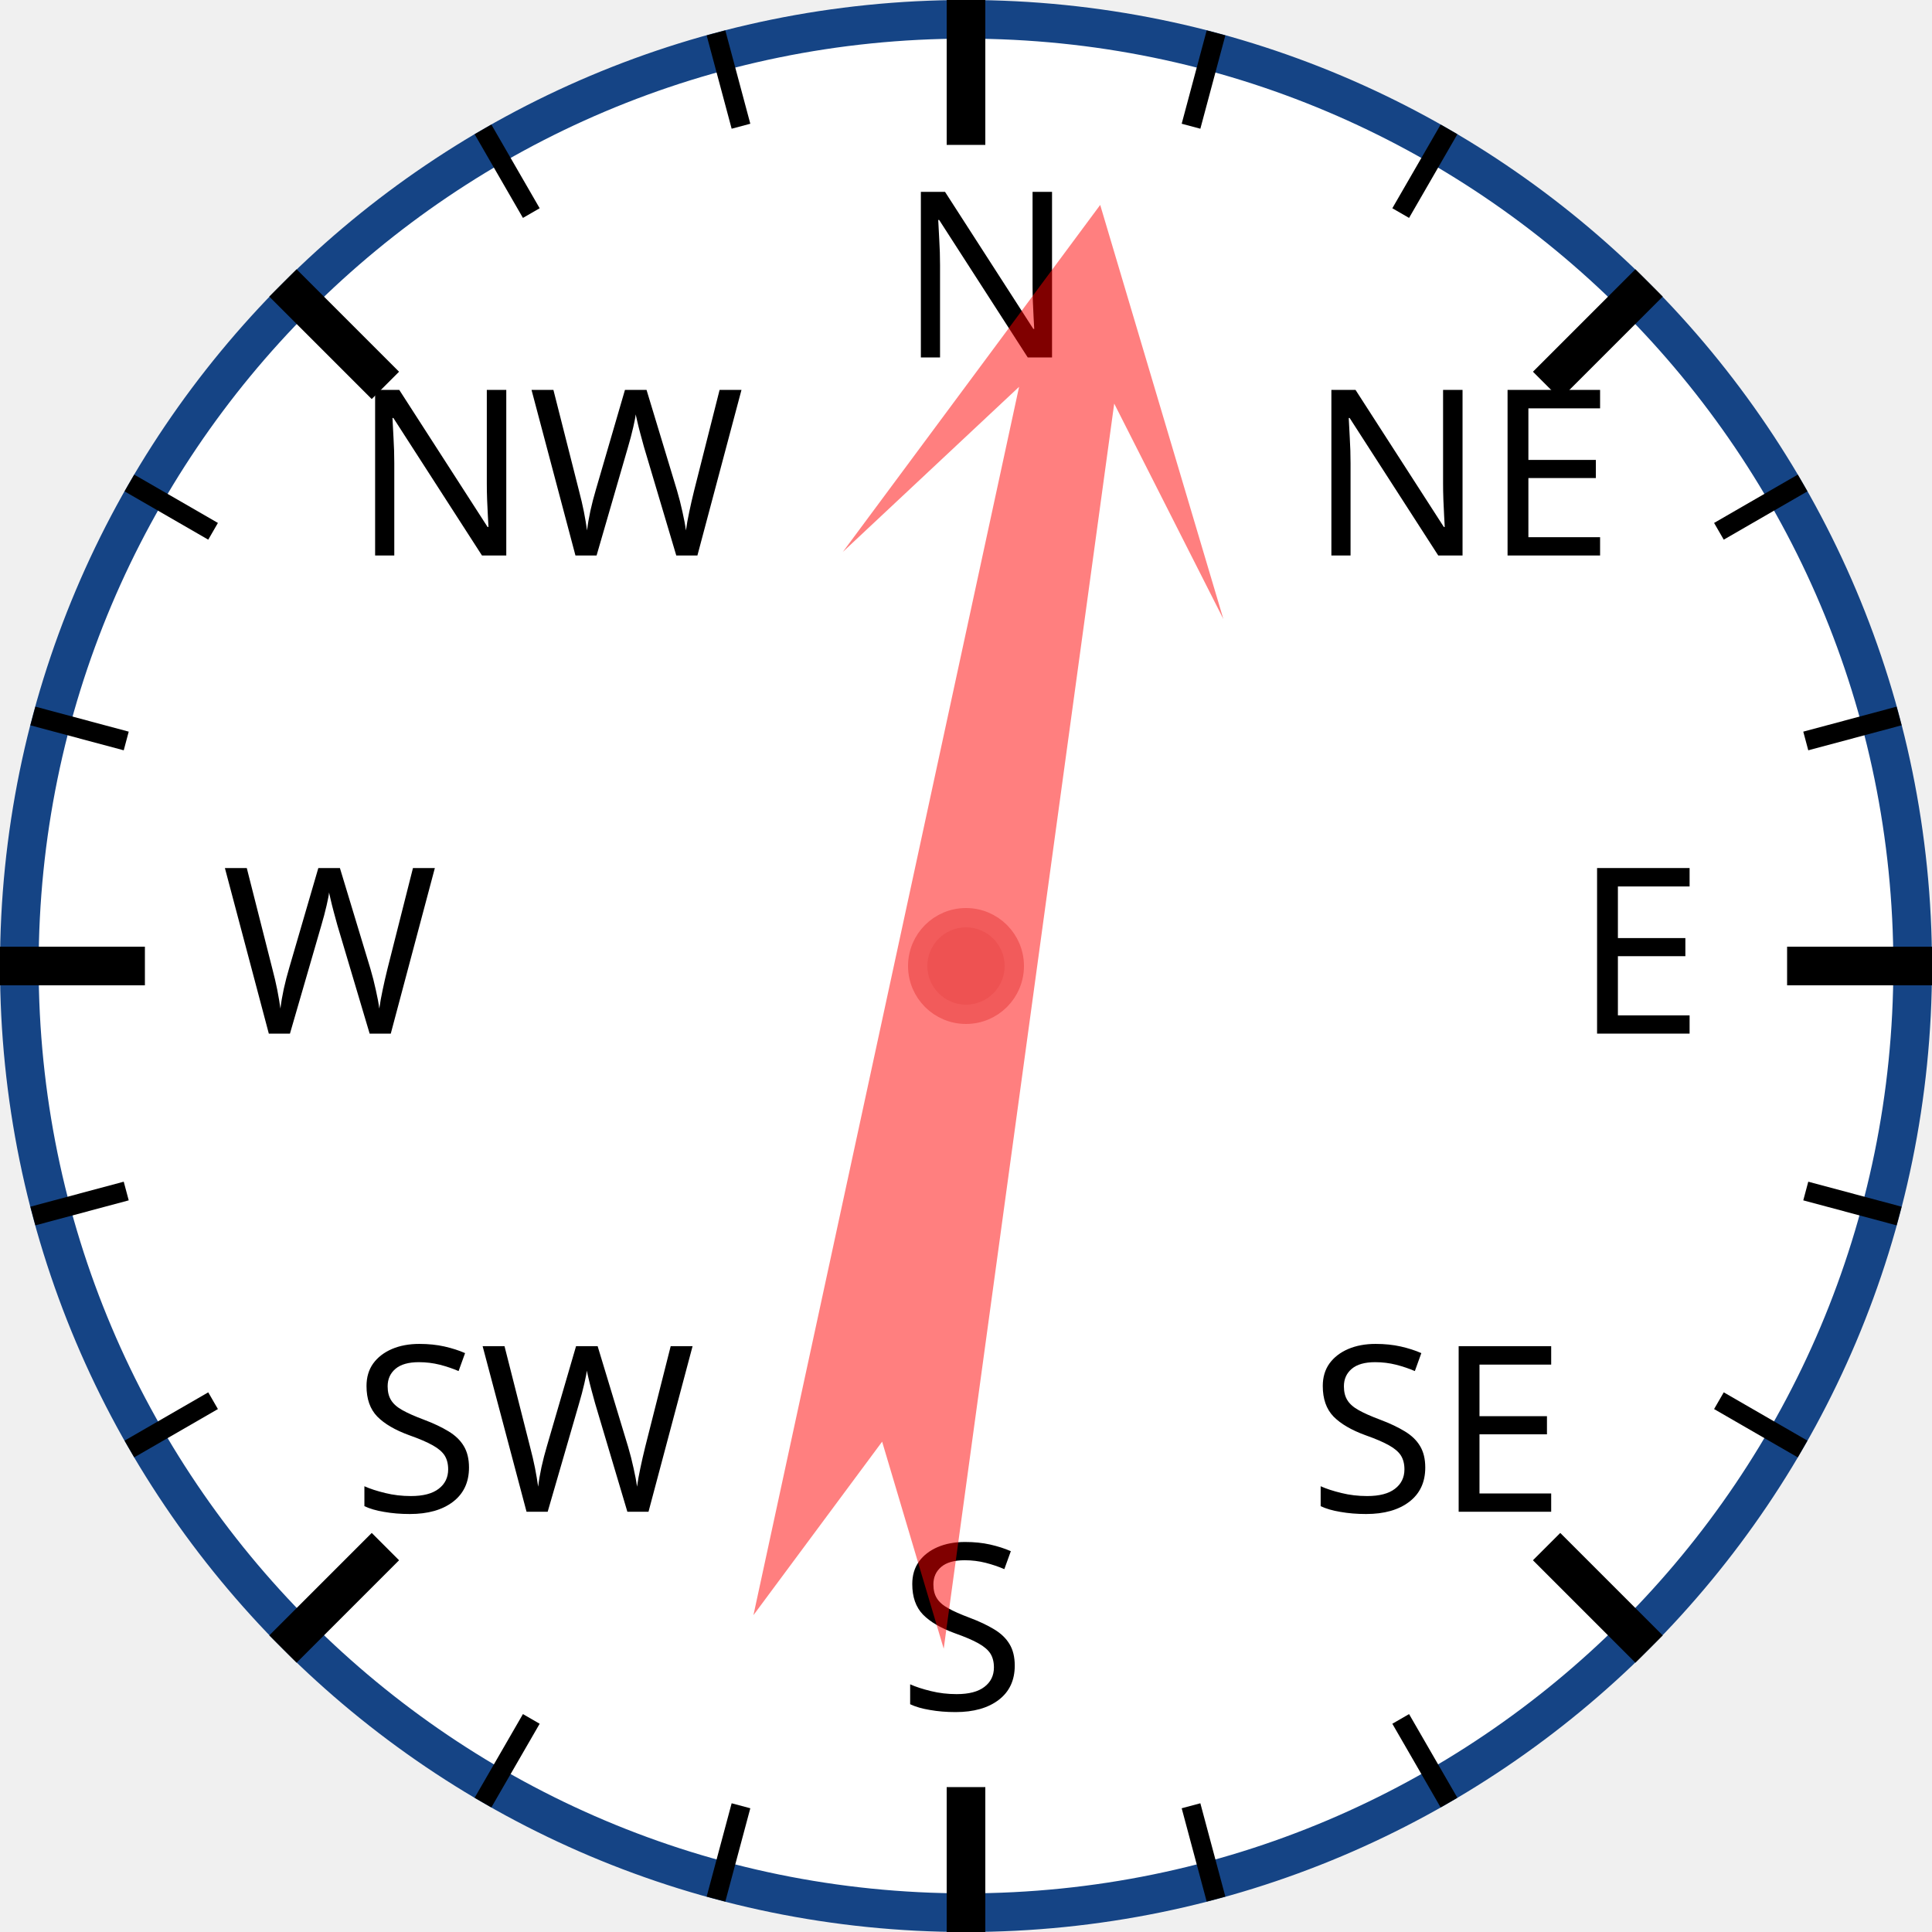
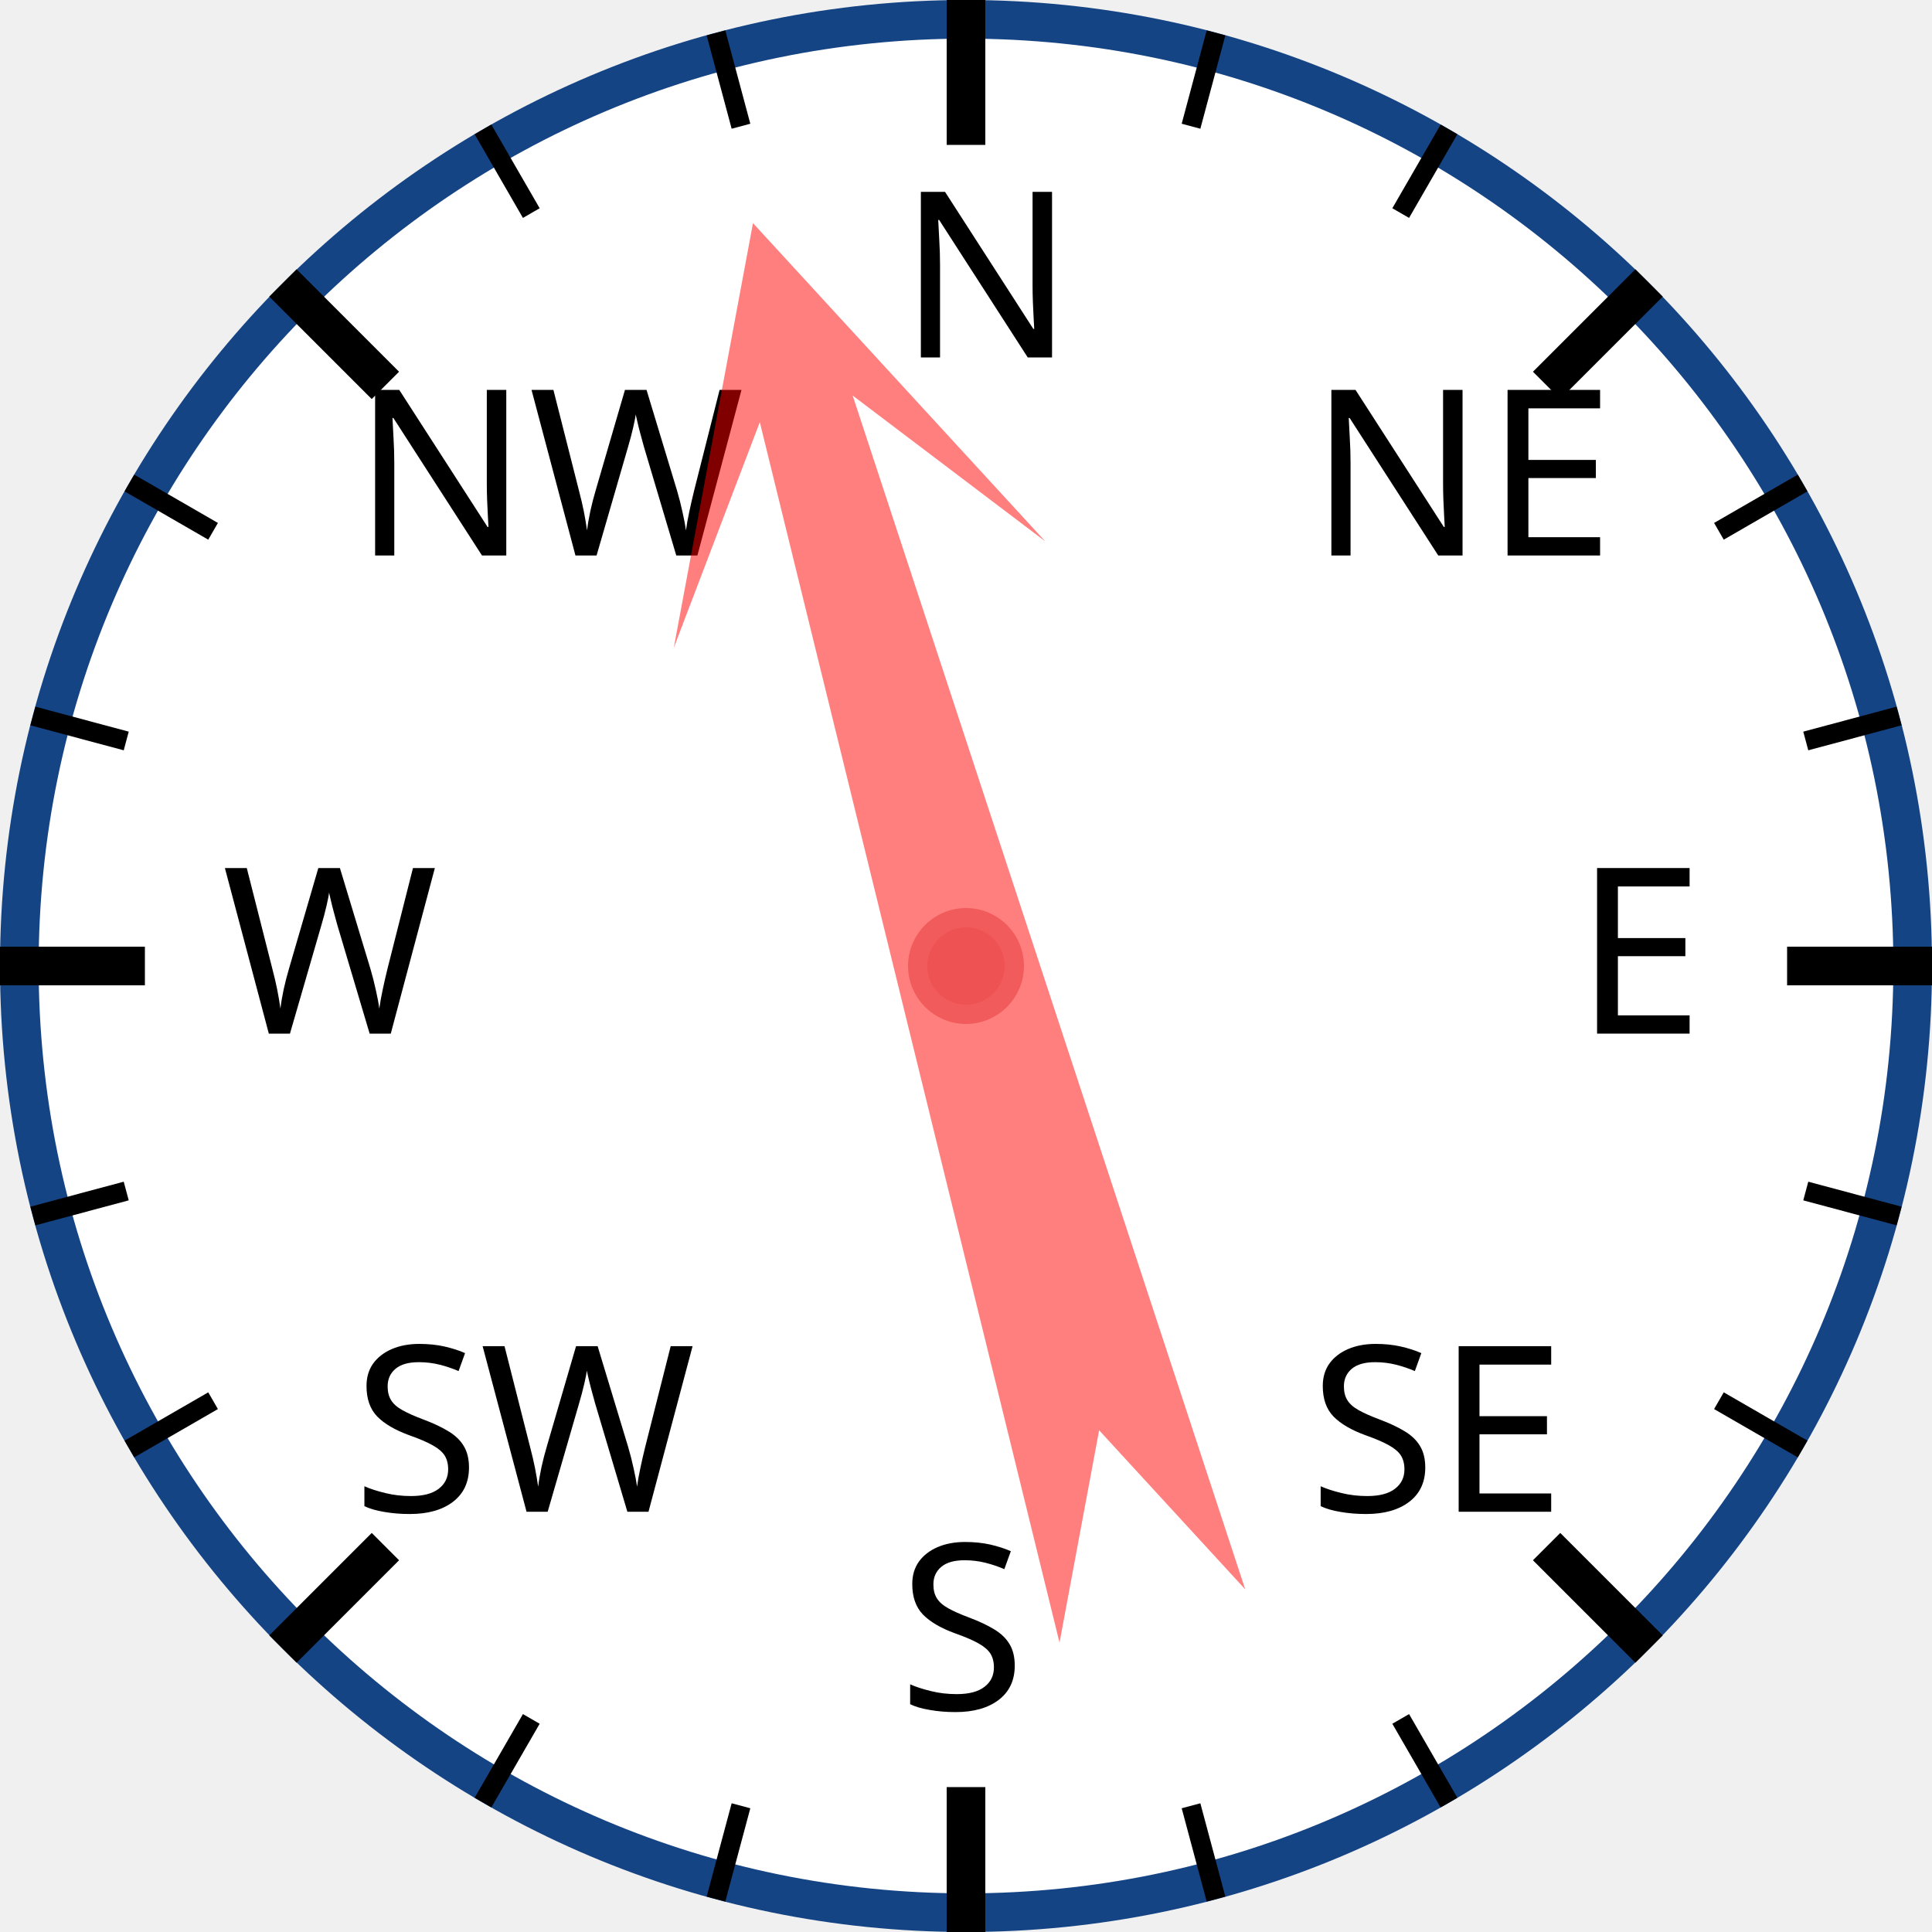
<svg xmlns="http://www.w3.org/2000/svg" width="120px" height="120px" viewBox="0 0 200 200">
  <circle cx="100" cy="100" r="98" style="fill: white; stroke: #154485; stroke-width: 4;" />
  <text x="93.0" y="37.0" style="font-family: sans-serif; font-size: 18pt;">N</text>
  <line x1="100.0" y1="0.0" x2="100.0" y2="15.0" style="stroke: black; stroke-width: 4;" />
  <line x1="74.118" y1="3.407" x2="76.706" y2="13.067" style="stroke: black; stroke-width: 2;" />
  <line x1="50" y1="13.397" x2="55" y2="22.058" style="stroke: black; stroke-width: 2;" />
  <text x="36.503" y="57.503" style="font-family: sans-serif; font-size: 18pt;">NW</text>
  <line x1="29.289" y1="29.289" x2="39.896" y2="39.896" style="stroke: black; stroke-width: 4;" />
  <line x1="13.397" y1="50" x2="22.058" y2="55" style="stroke: black; stroke-width: 2;" />
  <line x1="3.407" y1="74.118" x2="13.067" y2="76.706" style="stroke: black; stroke-width: 2;" />
  <text x="23.0" y="107.0" style="font-family: sans-serif; font-size: 18pt;">W</text>
  <line x1="0.0" y1="100.0" x2="15.0" y2="100.0" style="stroke: black; stroke-width: 4;" />
  <line x1="3.407" y1="125.882" x2="13.067" y2="123.294" style="stroke: black; stroke-width: 2;" />
  <line x1="13.397" y1="150" x2="22.058" y2="145" style="stroke: black; stroke-width: 2;" />
  <text x="36.503" y="156.497" style="font-family: sans-serif; font-size: 18pt;">SW</text>
  <line x1="29.289" y1="170.711" x2="39.896" y2="160.104" style="stroke: black; stroke-width: 4;" />
  <line x1="50" y1="186.603" x2="55" y2="177.942" style="stroke: black; stroke-width: 2;" />
  <line x1="74.118" y1="196.593" x2="76.706" y2="186.933" style="stroke: black; stroke-width: 2;" />
  <text x="93" y="177.0" style="font-family: sans-serif; font-size: 18pt;">S</text>
  <line x1="100" y1="200.0" x2="100" y2="185.0" style="stroke: black; stroke-width: 4;" />
  <line x1="125.882" y1="196.593" x2="123.294" y2="186.933" style="stroke: black; stroke-width: 2;" />
  <line x1="150.0" y1="186.603" x2="145.0" y2="177.942" style="stroke: black; stroke-width: 2;" />
  <text x="135.497" y="156.497" style="font-family: sans-serif; font-size: 18pt;">SE</text>
  <line x1="170.711" y1="170.711" x2="160.104" y2="160.104" style="stroke: black; stroke-width: 4;" />
  <line x1="186.603" y1="150" x2="177.942" y2="145" style="stroke: black; stroke-width: 2;" />
  <line x1="196.593" y1="125.882" x2="186.933" y2="123.294" style="stroke: black; stroke-width: 2;" />
  <text x="163.0" y="107" style="font-family: sans-serif; font-size: 18pt;">E</text>
  <line x1="200.0" y1="100" x2="185.0" y2="100" style="stroke: black; stroke-width: 4;" />
  <line x1="196.593" y1="74.118" x2="186.933" y2="76.706" style="stroke: black; stroke-width: 2;" />
  <line x1="186.603" y1="50" x2="177.942" y2="55" style="stroke: black; stroke-width: 2;" />
  <text x="135.497" y="57.503" style="font-family: sans-serif; font-size: 18pt;">NE</text>
  <line x1="170.711" y1="29.289" x2="160.104" y2="39.896" style="stroke: black; stroke-width: 4;" />
  <line x1="150" y1="13.397" x2="145" y2="22.058" style="stroke: black; stroke-width: 2;" />
  <line x1="125.882" y1="3.407" x2="123.294" y2="13.067" style="stroke: black; stroke-width: 2;" />
-   <polygon points="100 20 120 60 105 40 110 170 100 150 90 170 95 40 80 60" style="fill: red; fill-opacity: 0.5;" transform="rotate(10,100,100)" />
+   <polygon points="100 20 120 60 105 40 110 170 100 150 90 170 95 40 80 60" style="fill: red; fill-opacity: 0.5;" transform="rotate(344,100,100)" />
  <circle cx="100" cy="100" r="5" style="fill: #EE5252; stroke: #F25B5B; stroke-width: 2;" />
</svg>
